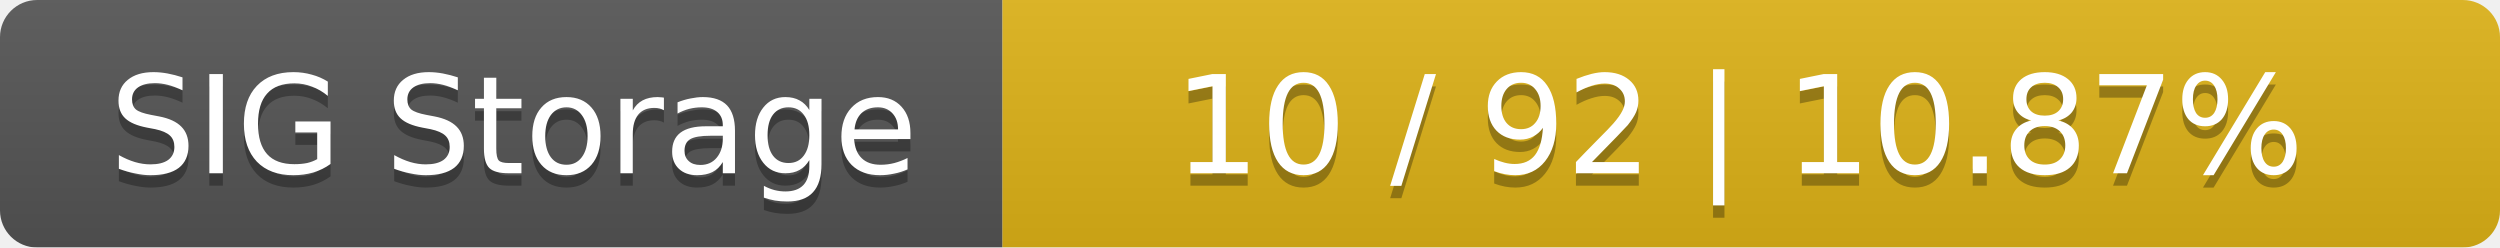
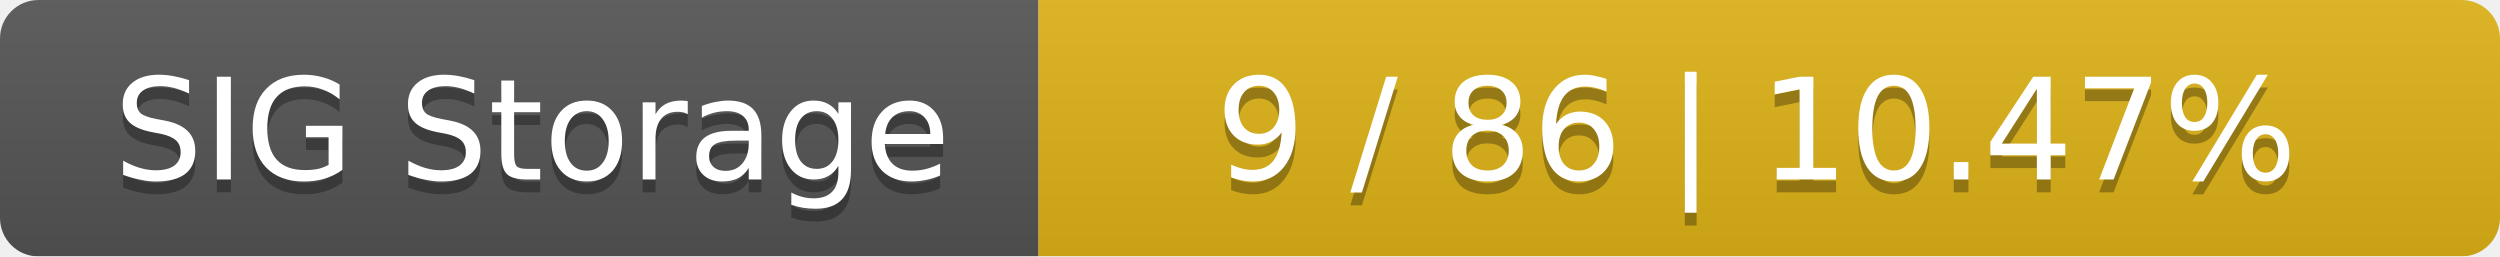
- <svg xmlns="http://www.w3.org/2000/svg" width="202" height="20">
+ <svg xmlns="http://www.w3.org/2000/svg" width="195" height="20">
  <linearGradient id="smooth" x2="0" y2="100%">
    <stop offset="0" stop-color="#bbb" stop-opacity=".1" />
    <stop offset="1" stop-opacity=".1" />
  </linearGradient>
  <mask id="round">
-     <rect width="202" height="20" rx="3" fill="#fff" />
+     <rect width="195" height="20" rx="3" fill="#fff" />
  </mask>
  <g mask="url(#round)">
    <rect width="81" height="20" fill="#555" />
-     <rect x="81" width="121" height="20" fill="#dfb317" />
-     <rect width="202" height="20" fill="url(#smooth)" />
+     <rect x="81" width="114" height="20" fill="#dfb317" />
+     <rect width="195" height="20" fill="url(#smooth)" />
  </g>
  <g fill="#fff" text-anchor="middle" font-family="DejaVu Sans,Verdana,Geneva,sans-serif" font-size="11">
    <text x="41.5" y="15" fill="#010101" fill-opacity=".3">SIG Storage</text>
    <text x="41.5" y="14">SIG Storage</text>
-     <text x="140.5" y="15" fill="#010101" fill-opacity=".3">10 / 92    |    10.87%</text>
-     <text x="140.5" y="14">10 / 92    |    10.87%</text>
+     <text x="137" y="15" fill="#010101" fill-opacity=".3">9 / 86    |    10.47%</text>
+     <text x="137" y="14">9 / 86    |    10.47%</text>
  </g>
</svg>
